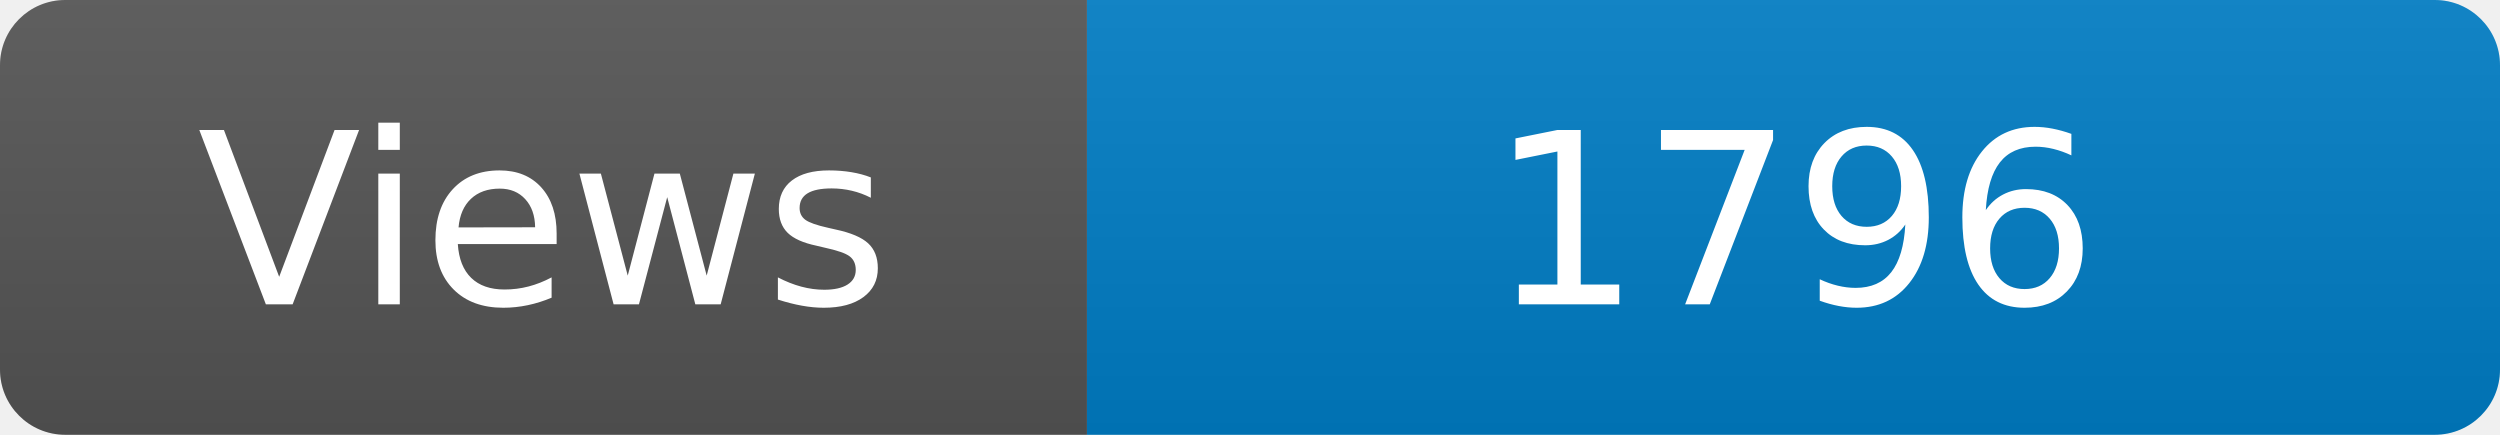
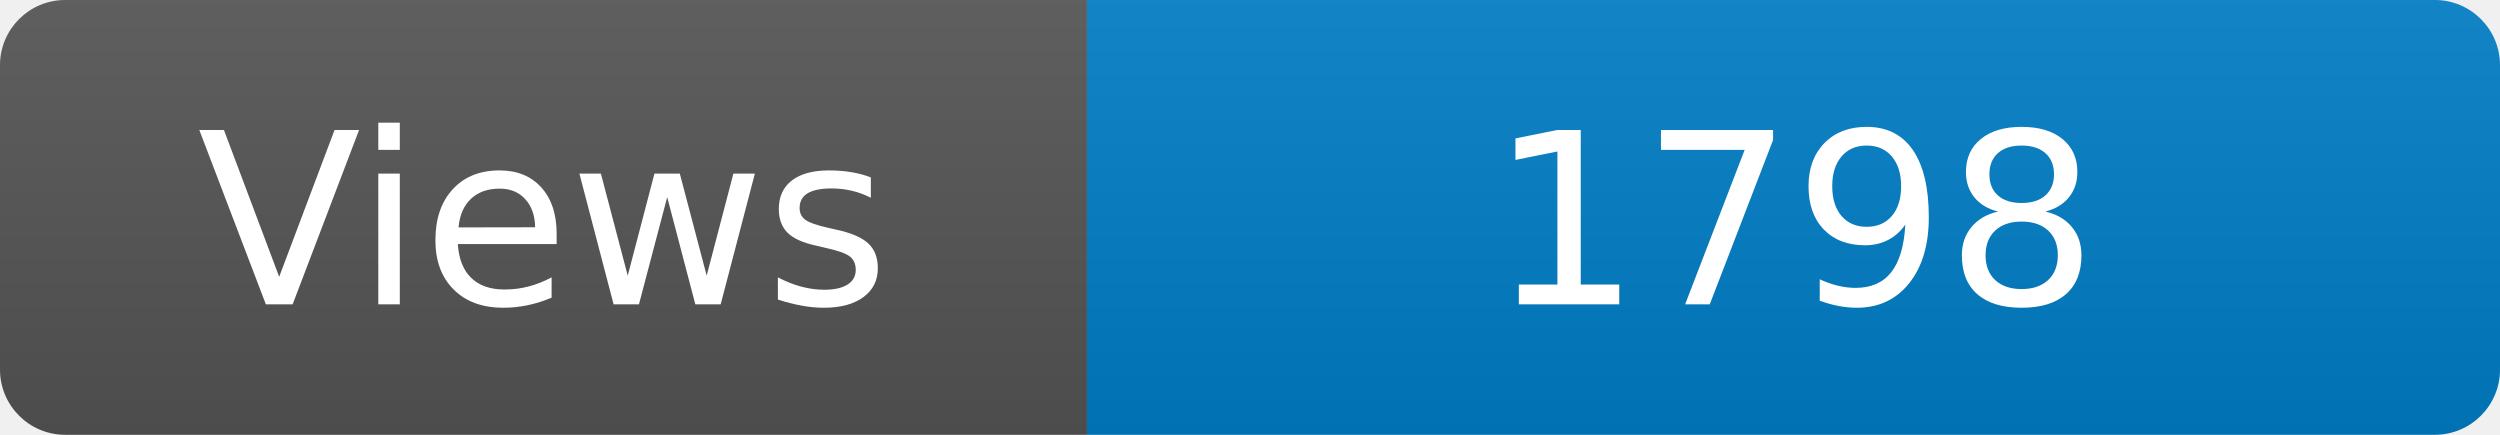
<svg xmlns="http://www.w3.org/2000/svg" width="115" height="20" role="img" aria-label="Maintained?: yes">
  <linearGradient id="s" x2="0" y2="100%">
    <stop offset="0" stop-color="#bbb" stop-opacity=".1" />
    <stop offset="1" stop-opacity=".1" />
  </linearGradient>
  <clipPath id="r">
    <rect width="115" height="20" rx="3" fill="#fff" />
  </clipPath>
  <g clip-path="url(#r)">
    <rect width="50" height="20" fill="#555" />
    <rect x="50" width="160" height="20" fill="#007ec6" />
    <rect width="115" height="20" fill="url(#s)" />
  </g>
  <g fill="#fff" text-anchor="middle" font-family="Verdana,Geneva,DejaVu Sans,sans-serif" font-size="110">
    <text x="250" y="140" transform="scale(.1)" fill="#fff">Views</text>
-     <text x="825" y="140" transform="scale(.1)" fill="#fff">1796</text>
+     <text x="825" y="140" transform="scale(.1)" fill="#fff">1798</text>
  </g>
</svg>
